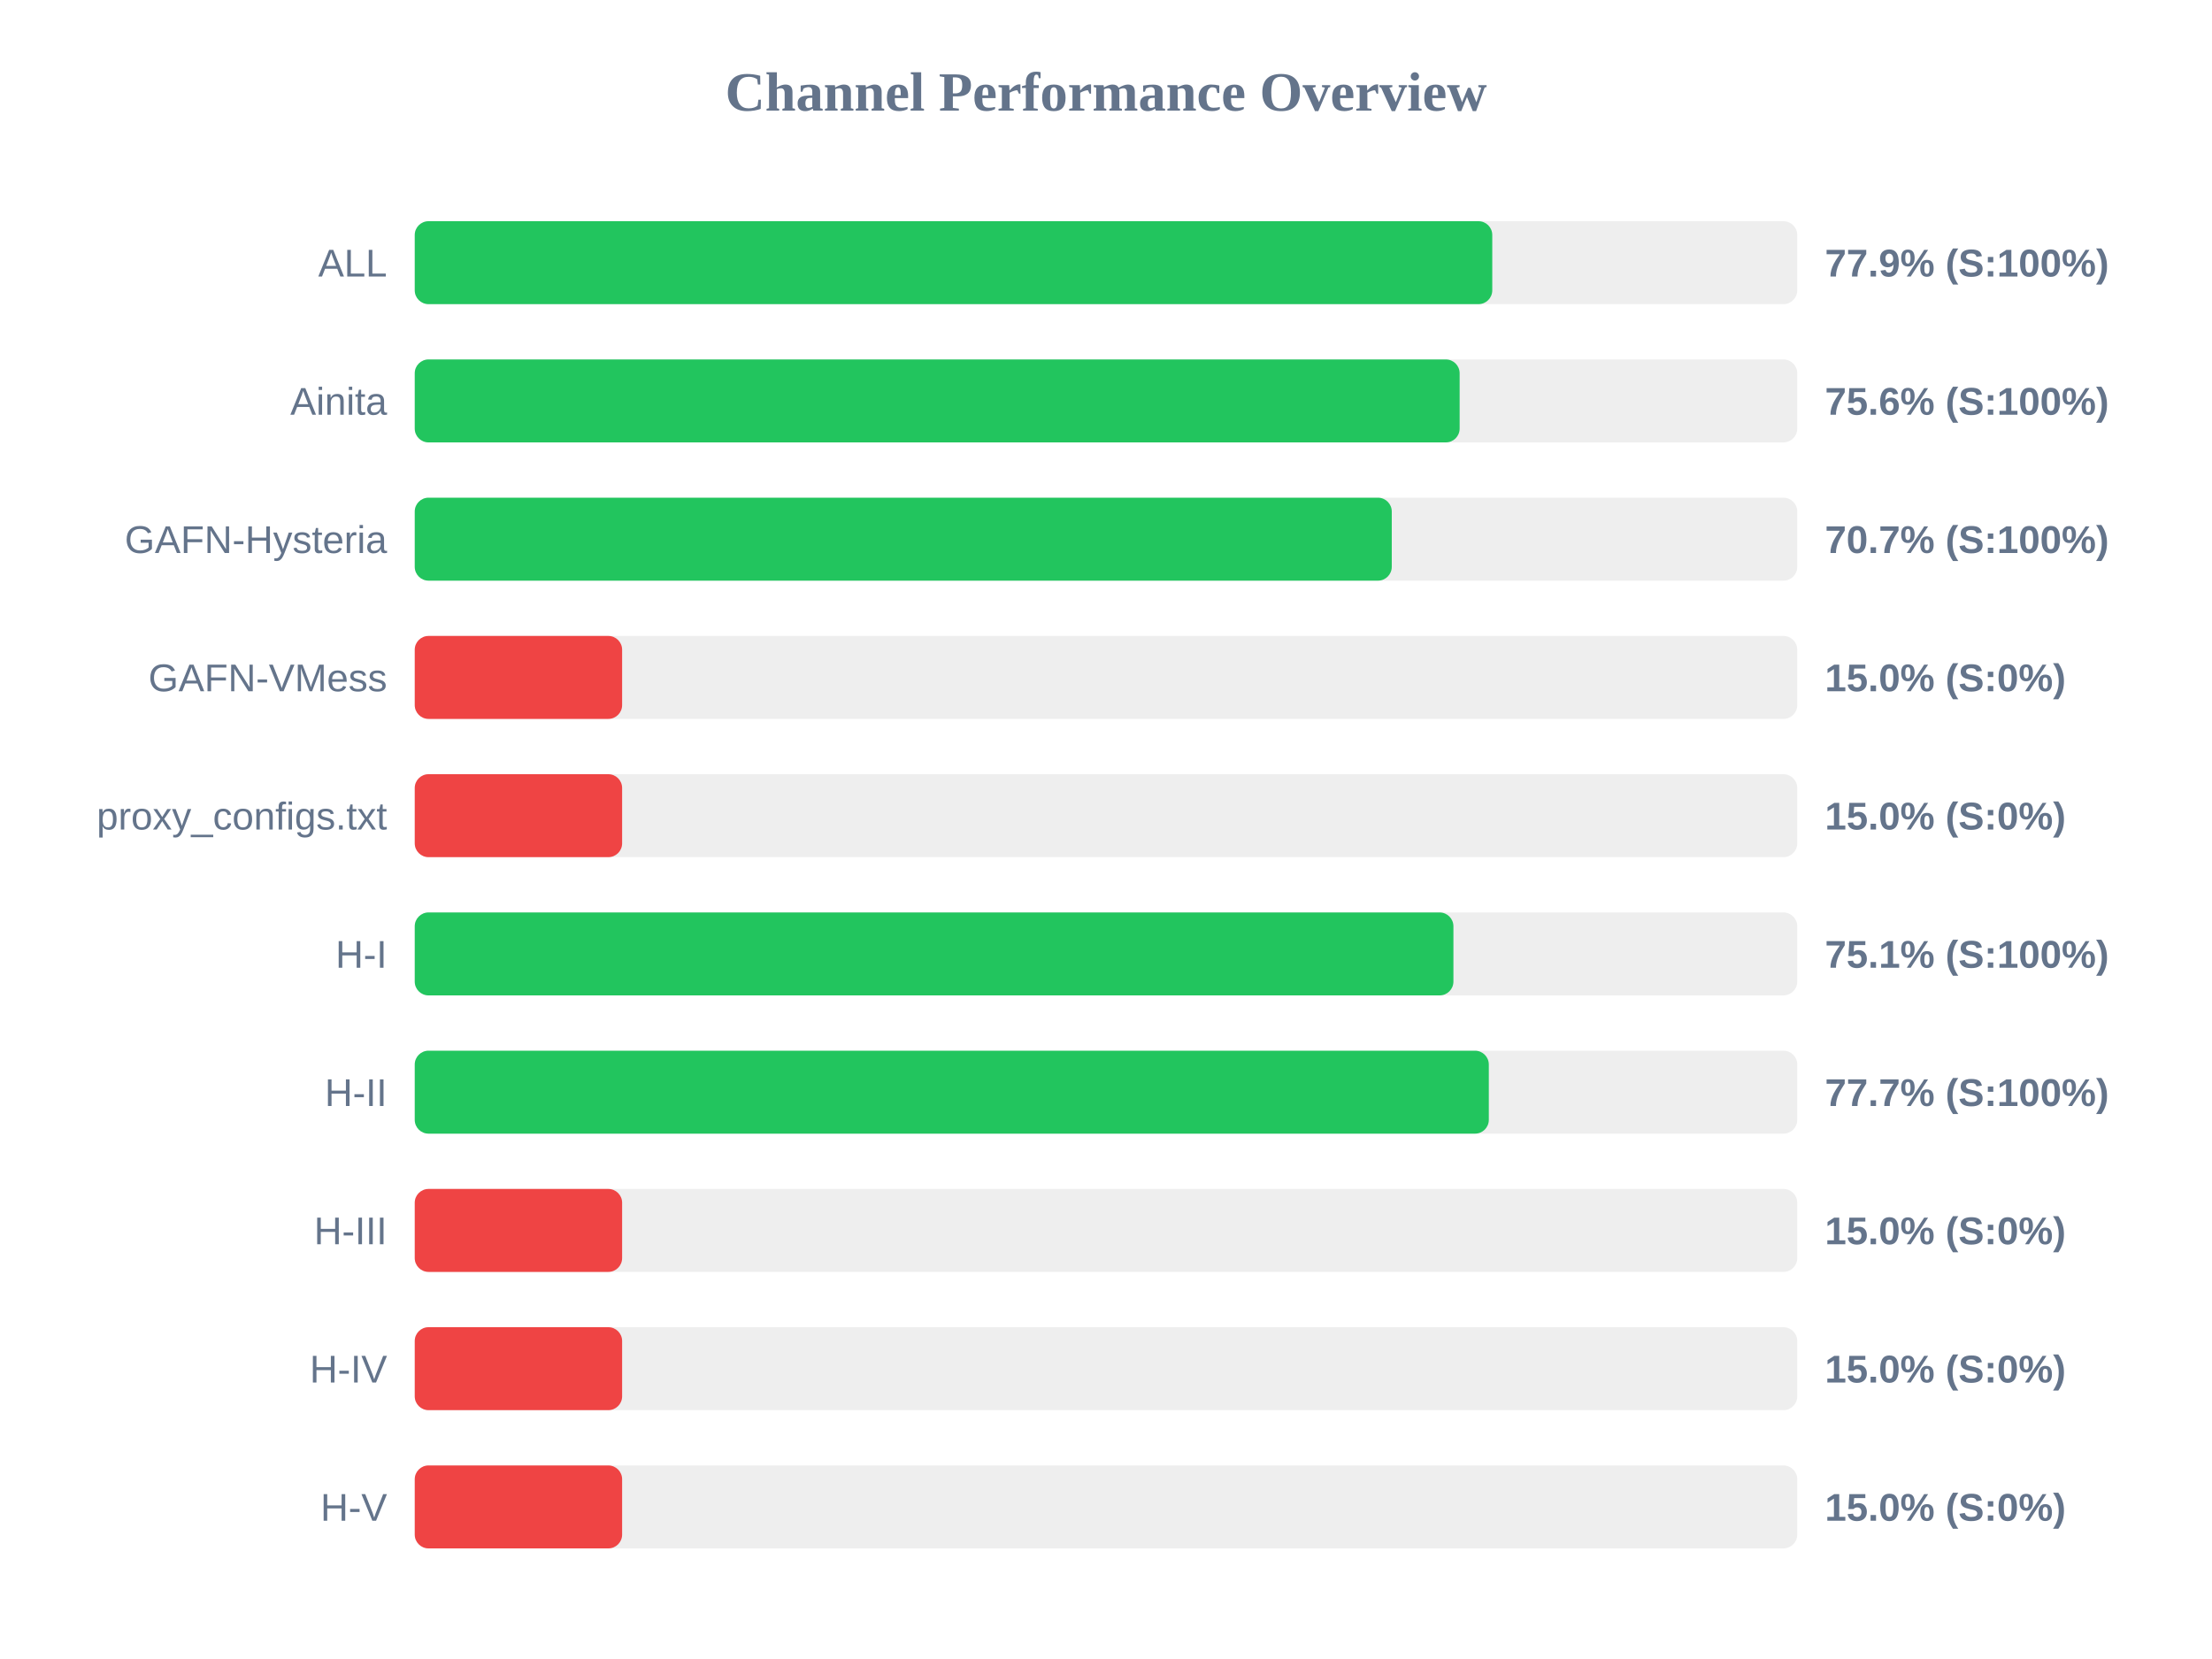
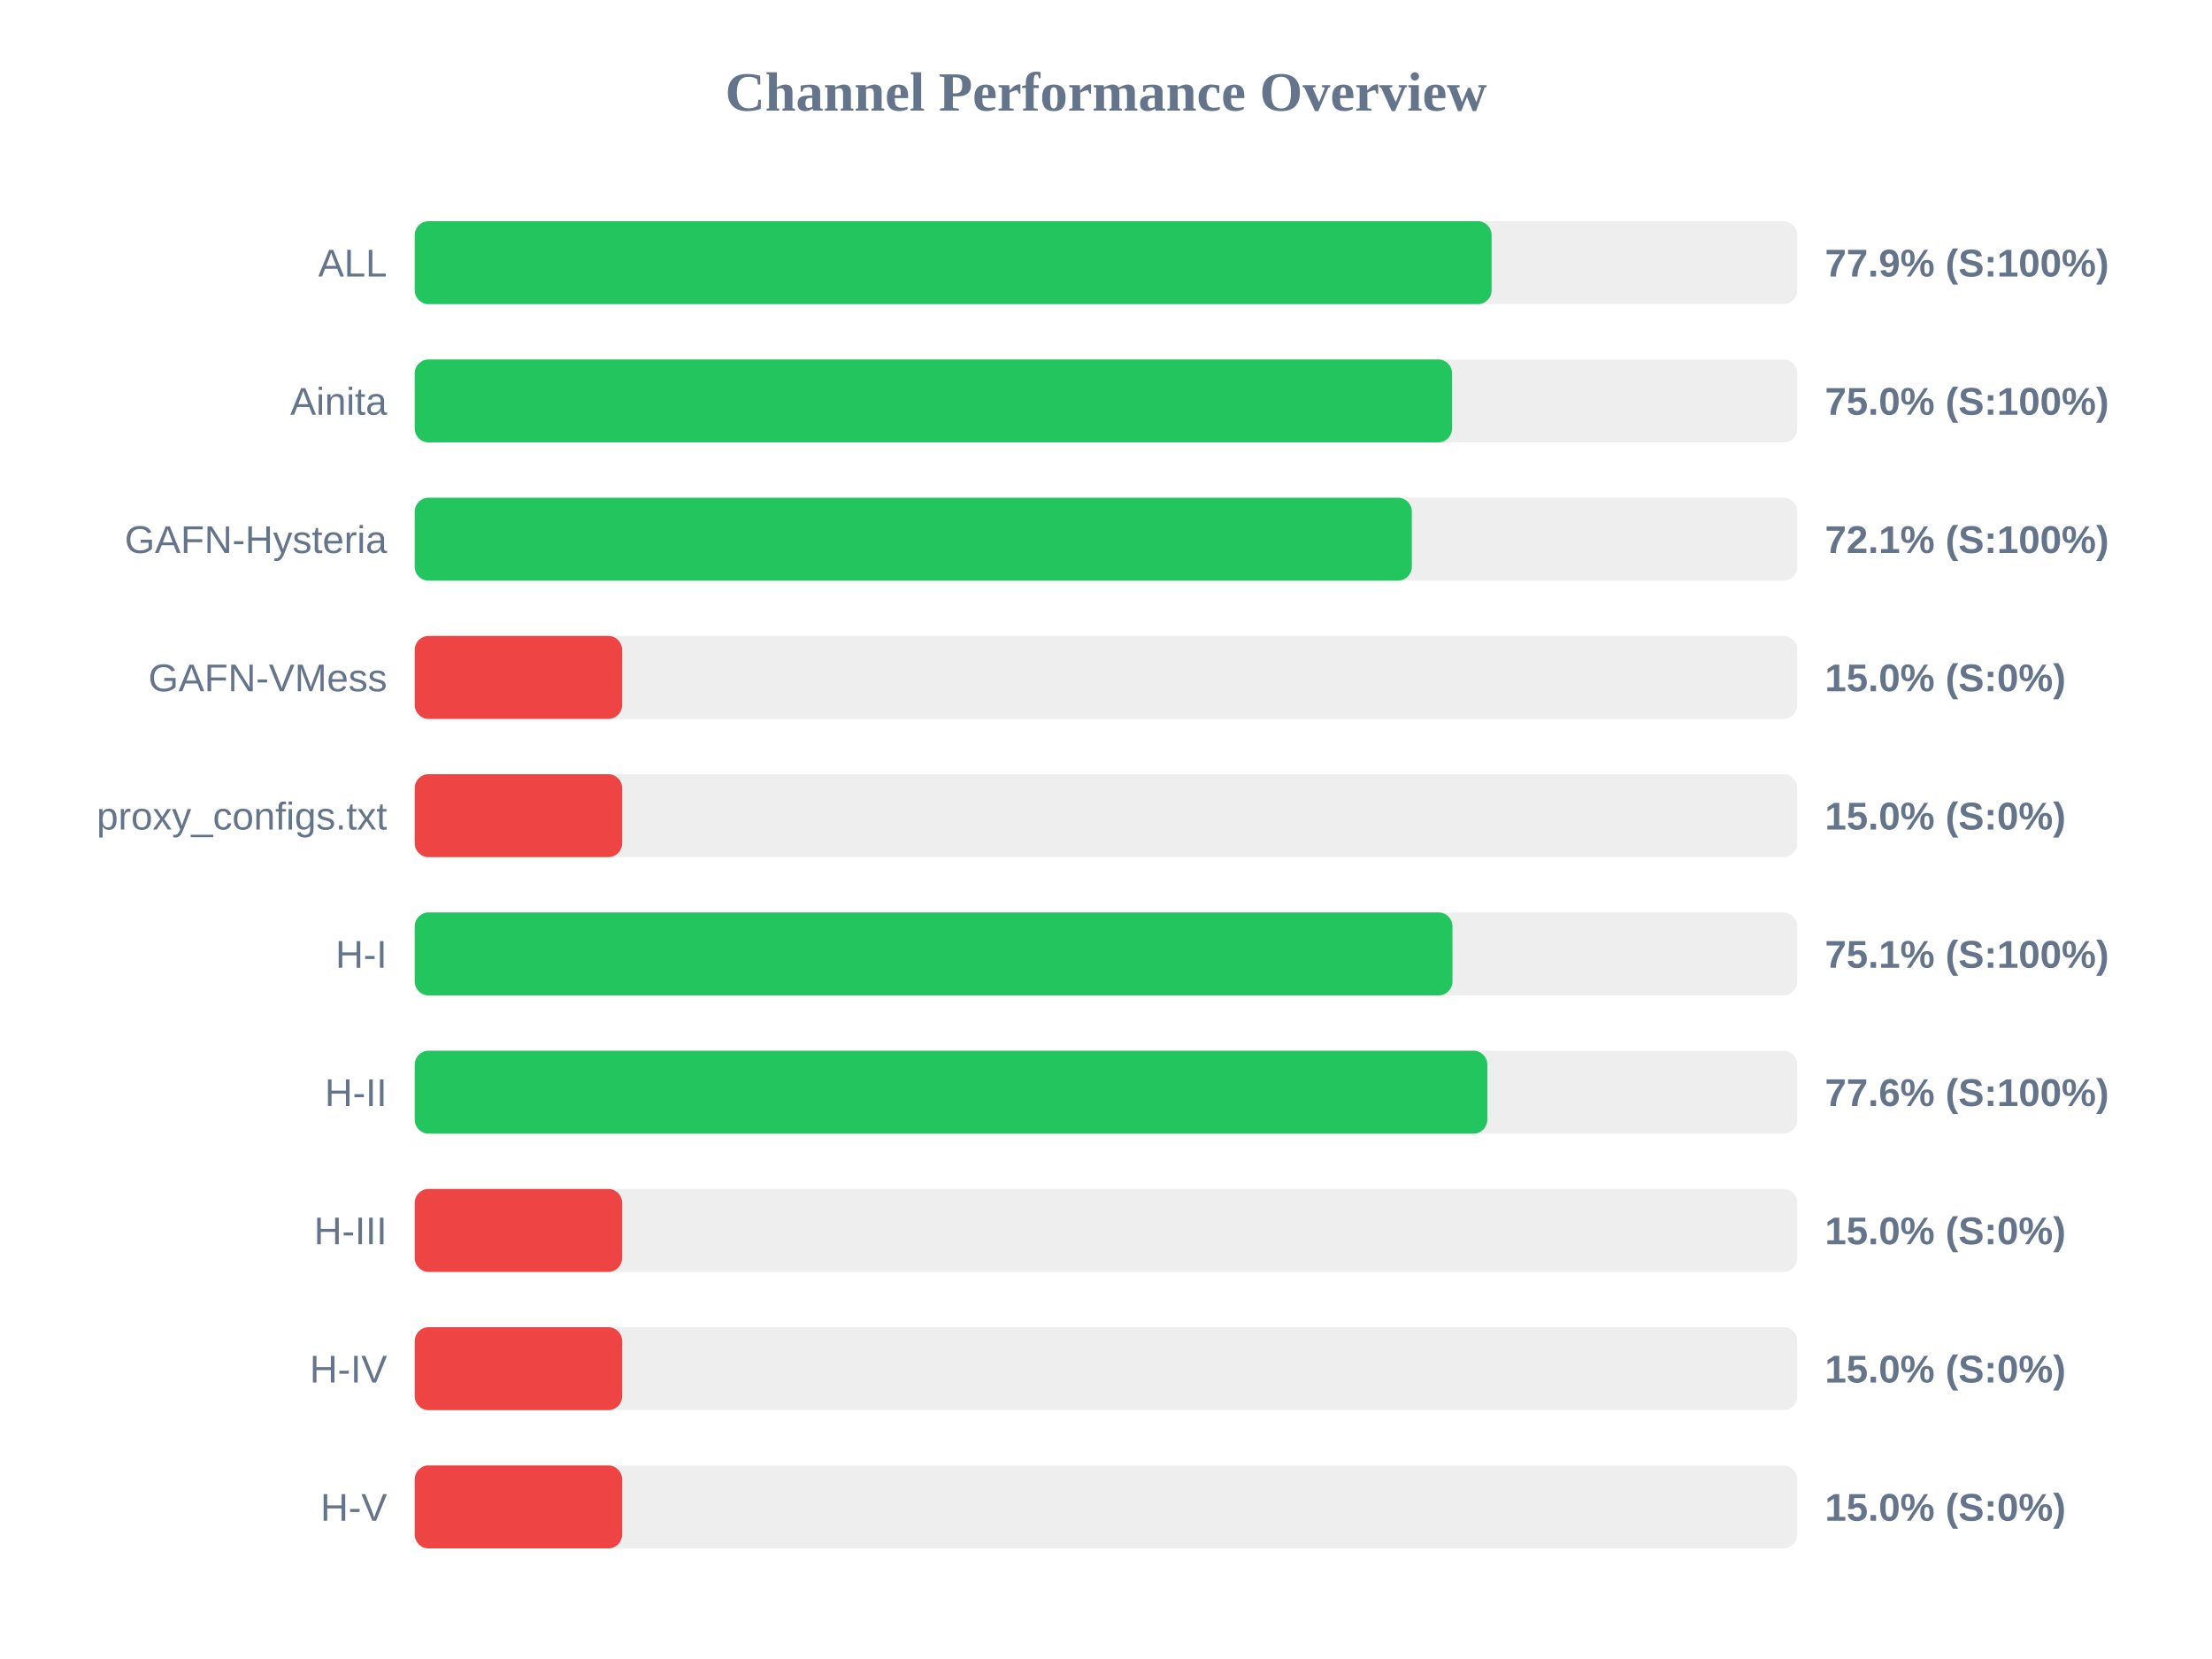
<svg xmlns="http://www.w3.org/2000/svg" width="800" height="600" version="1.1">
  <style>
        .row { font: 14px Arial; fill: #64748b; }
        .score { font: bold 14px Arial; fill: #64748b; }
    </style>
  <text x="400" y="40" text-anchor="middle" font-size="20px" font-weight="bold" fill="#64748b">Channel Performance Overview</text>
  <rect x="150" y="80" width="500" height="30" fill="#eee" rx="5" />
-   <rect x="150" y="80" width="389.7" height="30" fill="#22c55e" rx="5" />
+   <rect x="150" y="80" width="389.45" height="30" fill="#22c55e" rx="5" />
  <text x="140" y="100" text-anchor="end" class="row">ALL</text>
  <text x="660" y="100" text-anchor="start" class="score">77.9% (S:100%)</text>
  <rect x="150" y="130" width="500" height="30" fill="#eee" rx="5" />
-   <rect x="150" y="130" width="377.9" height="30" fill="#22c55e" rx="5" />
+   <rect x="150" y="130" width="375.15" height="30" fill="#22c55e" rx="5" />
  <text x="140" y="150" text-anchor="end" class="row">Ainita</text>
-   <text x="660" y="150" text-anchor="start" class="score">75.6% (S:100%)</text>
+   <text x="660" y="150" text-anchor="start" class="score">75.0% (S:100%)</text>
  <rect x="150" y="180" width="500" height="30" fill="#eee" rx="5" />
-   <rect x="150" y="180" width="353.35" height="30" fill="#22c55e" rx="5" />
+   <rect x="150" y="180" width="360.6" height="30" fill="#22c55e" rx="5" />
  <text x="140" y="200" text-anchor="end" class="row">GAFN-Hysteria</text>
-   <text x="660" y="200" text-anchor="start" class="score">70.7% (S:100%)</text>
+   <text x="660" y="200" text-anchor="start" class="score">72.1% (S:100%)</text>
  <rect x="150" y="230" width="500" height="30" fill="#eee" rx="5" />
  <rect x="150" y="230" width="75.0" height="30" fill="#ef4444" rx="5" />
  <text x="140" y="250" text-anchor="end" class="row">GAFN-VMess</text>
  <text x="660" y="250" text-anchor="start" class="score">15.0% (S:0%)</text>
  <rect x="150" y="280" width="500" height="30" fill="#eee" rx="5" />
  <rect x="150" y="280" width="75.0" height="30" fill="#ef4444" rx="5" />
  <text x="140" y="300" text-anchor="end" class="row">proxy_configs.txt</text>
  <text x="660" y="300" text-anchor="start" class="score">15.0% (S:0%)</text>
  <rect x="150" y="330" width="500" height="30" fill="#eee" rx="5" />
-   <rect x="150" y="330" width="375.65" height="30" fill="#22c55e" rx="5" />
+   <rect x="150" y="330" width="375.3" height="30" fill="#22c55e" rx="5" />
  <text x="140" y="350" text-anchor="end" class="row">H-I</text>
  <text x="660" y="350" text-anchor="start" class="score">75.1% (S:100%)</text>
  <rect x="150" y="380" width="500" height="30" fill="#eee" rx="5" />
-   <rect x="150" y="380" width="388.45" height="30" fill="#22c55e" rx="5" />
+   <rect x="150" y="380" width="387.9" height="30" fill="#22c55e" rx="5" />
  <text x="140" y="400" text-anchor="end" class="row">H-II</text>
-   <text x="660" y="400" text-anchor="start" class="score">77.7% (S:100%)</text>
+   <text x="660" y="400" text-anchor="start" class="score">77.6% (S:100%)</text>
  <rect x="150" y="430" width="500" height="30" fill="#eee" rx="5" />
  <rect x="150" y="430" width="75.0" height="30" fill="#ef4444" rx="5" />
  <text x="140" y="450" text-anchor="end" class="row">H-III</text>
  <text x="660" y="450" text-anchor="start" class="score">15.0% (S:0%)</text>
  <rect x="150" y="480" width="500" height="30" fill="#eee" rx="5" />
  <rect x="150" y="480" width="75.0" height="30" fill="#ef4444" rx="5" />
  <text x="140" y="500" text-anchor="end" class="row">H-IV</text>
  <text x="660" y="500" text-anchor="start" class="score">15.0% (S:0%)</text>
  <rect x="150" y="530" width="500" height="30" fill="#eee" rx="5" />
  <rect x="150" y="530" width="75.0" height="30" fill="#ef4444" rx="5" />
  <text x="140" y="550" text-anchor="end" class="row">H-V</text>
  <text x="660" y="550" text-anchor="start" class="score">15.0% (S:0%)</text>
</svg>
